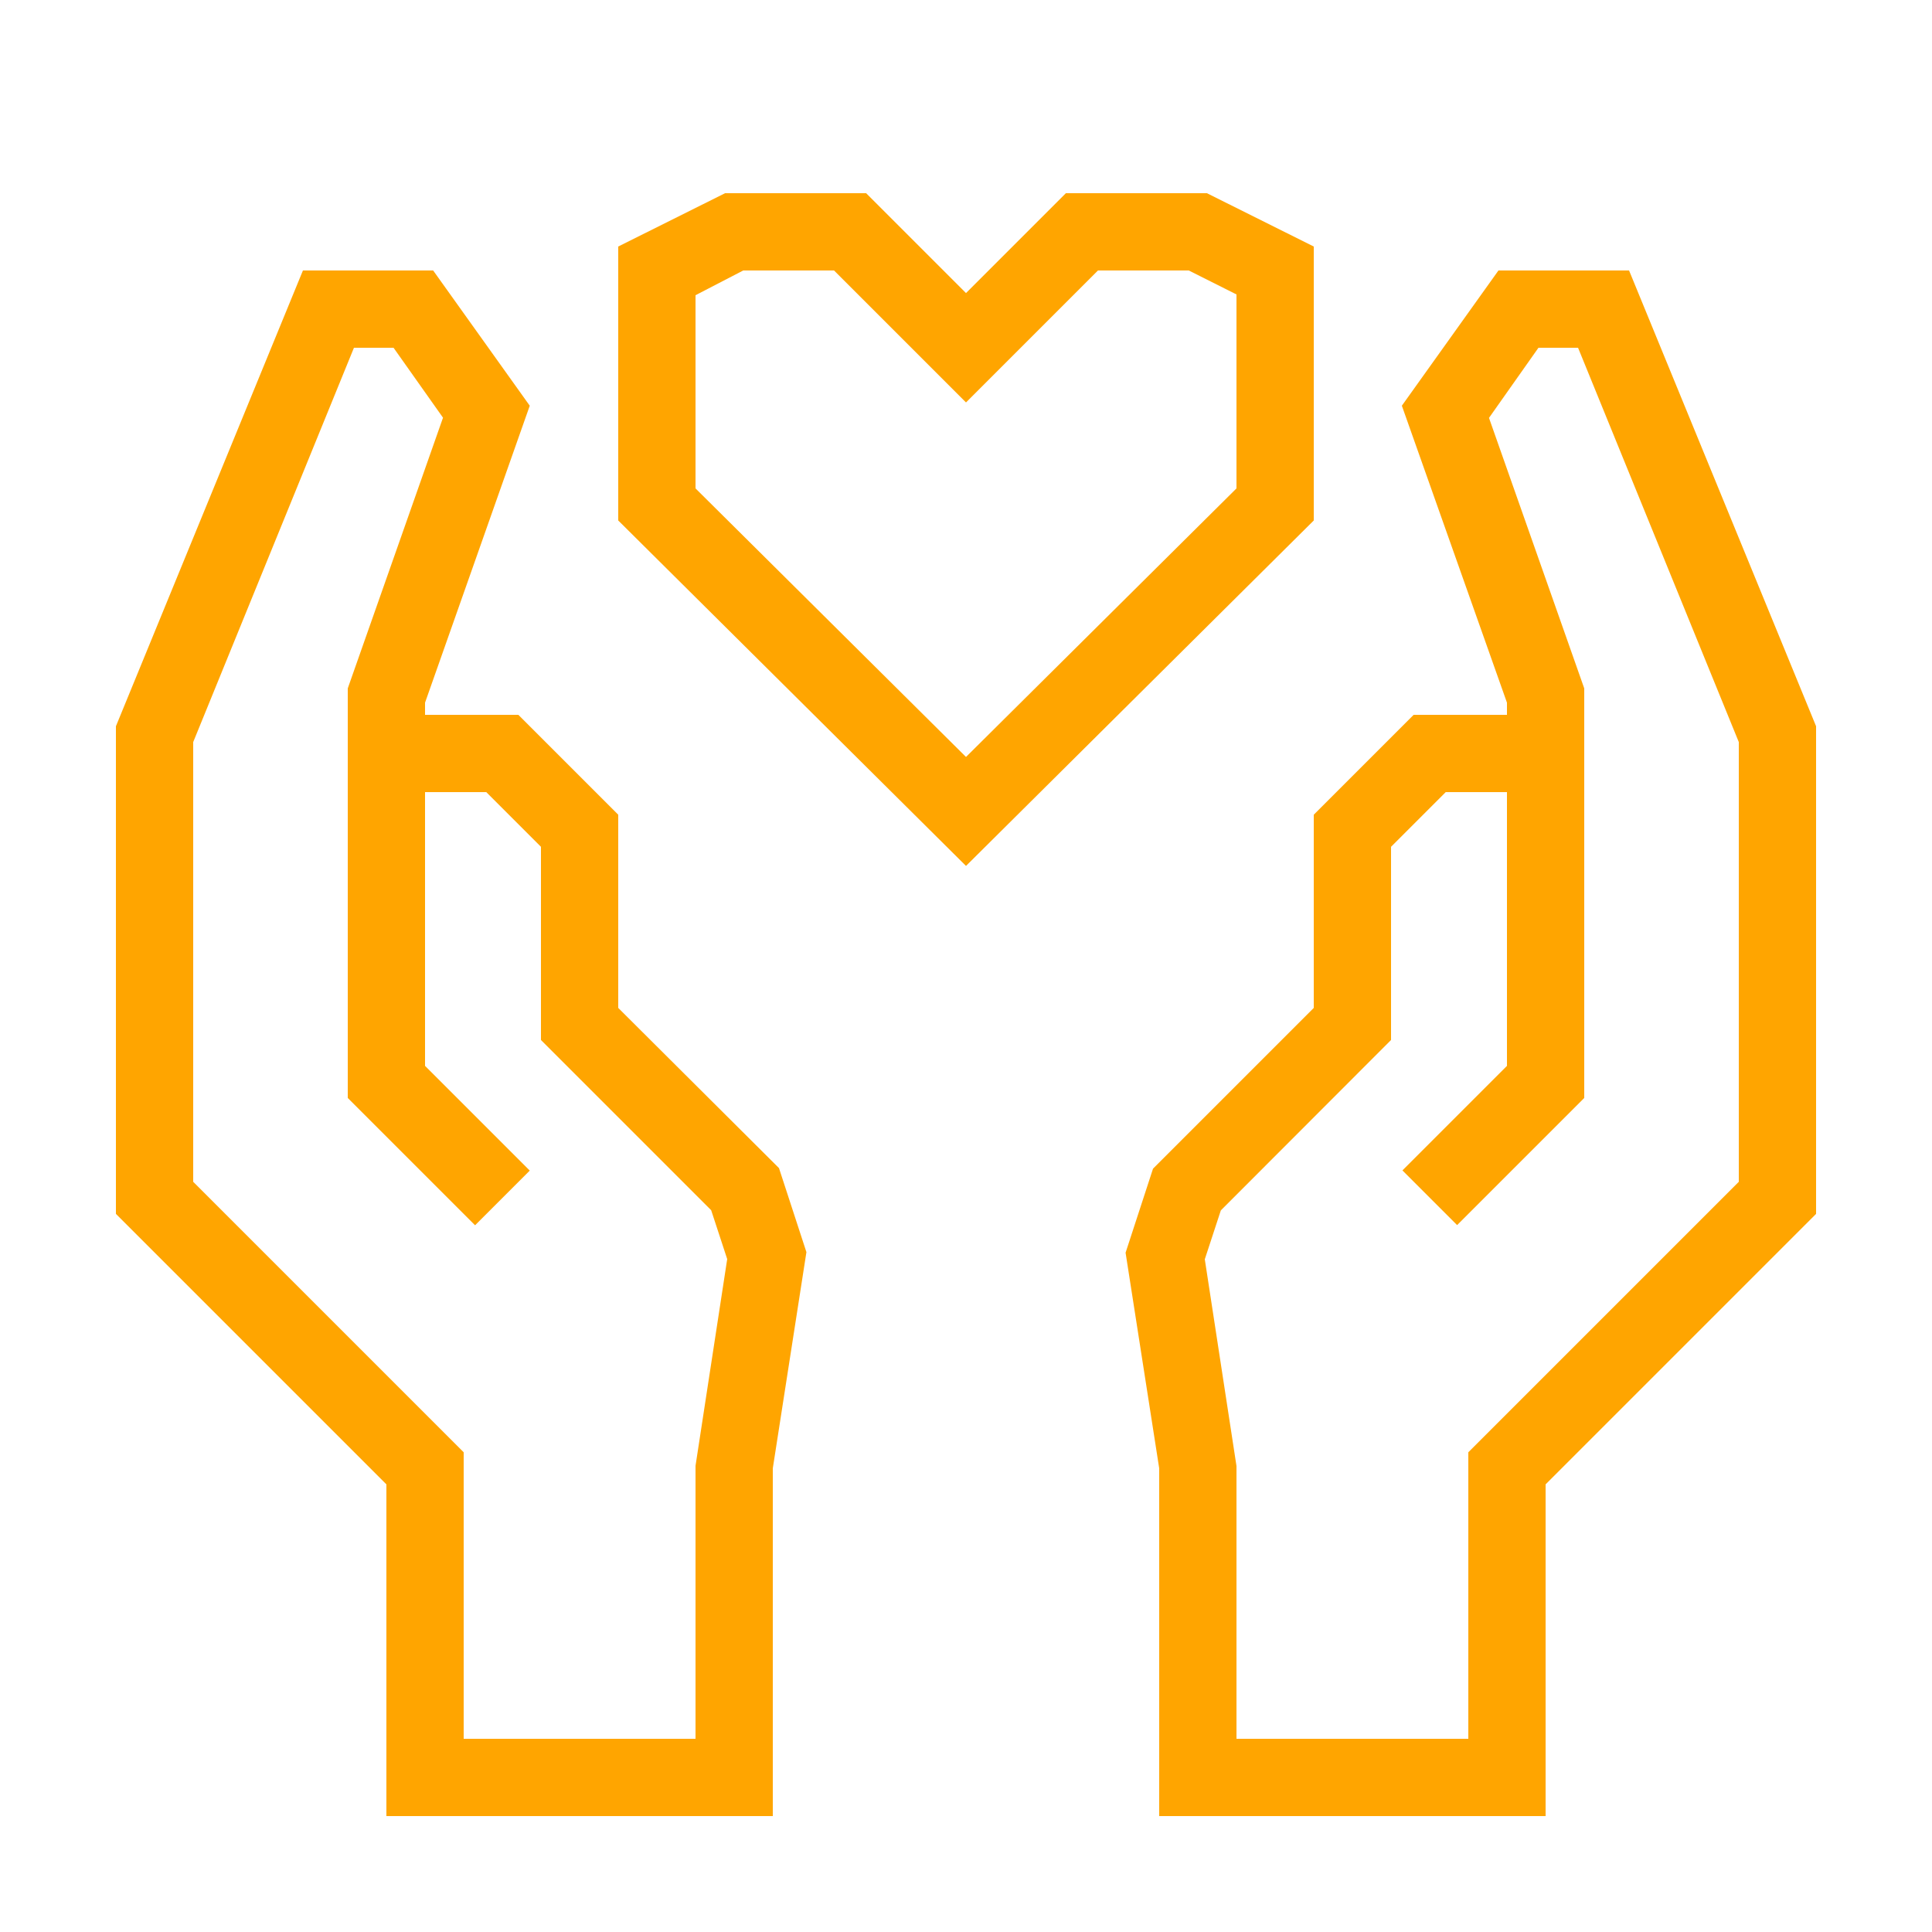
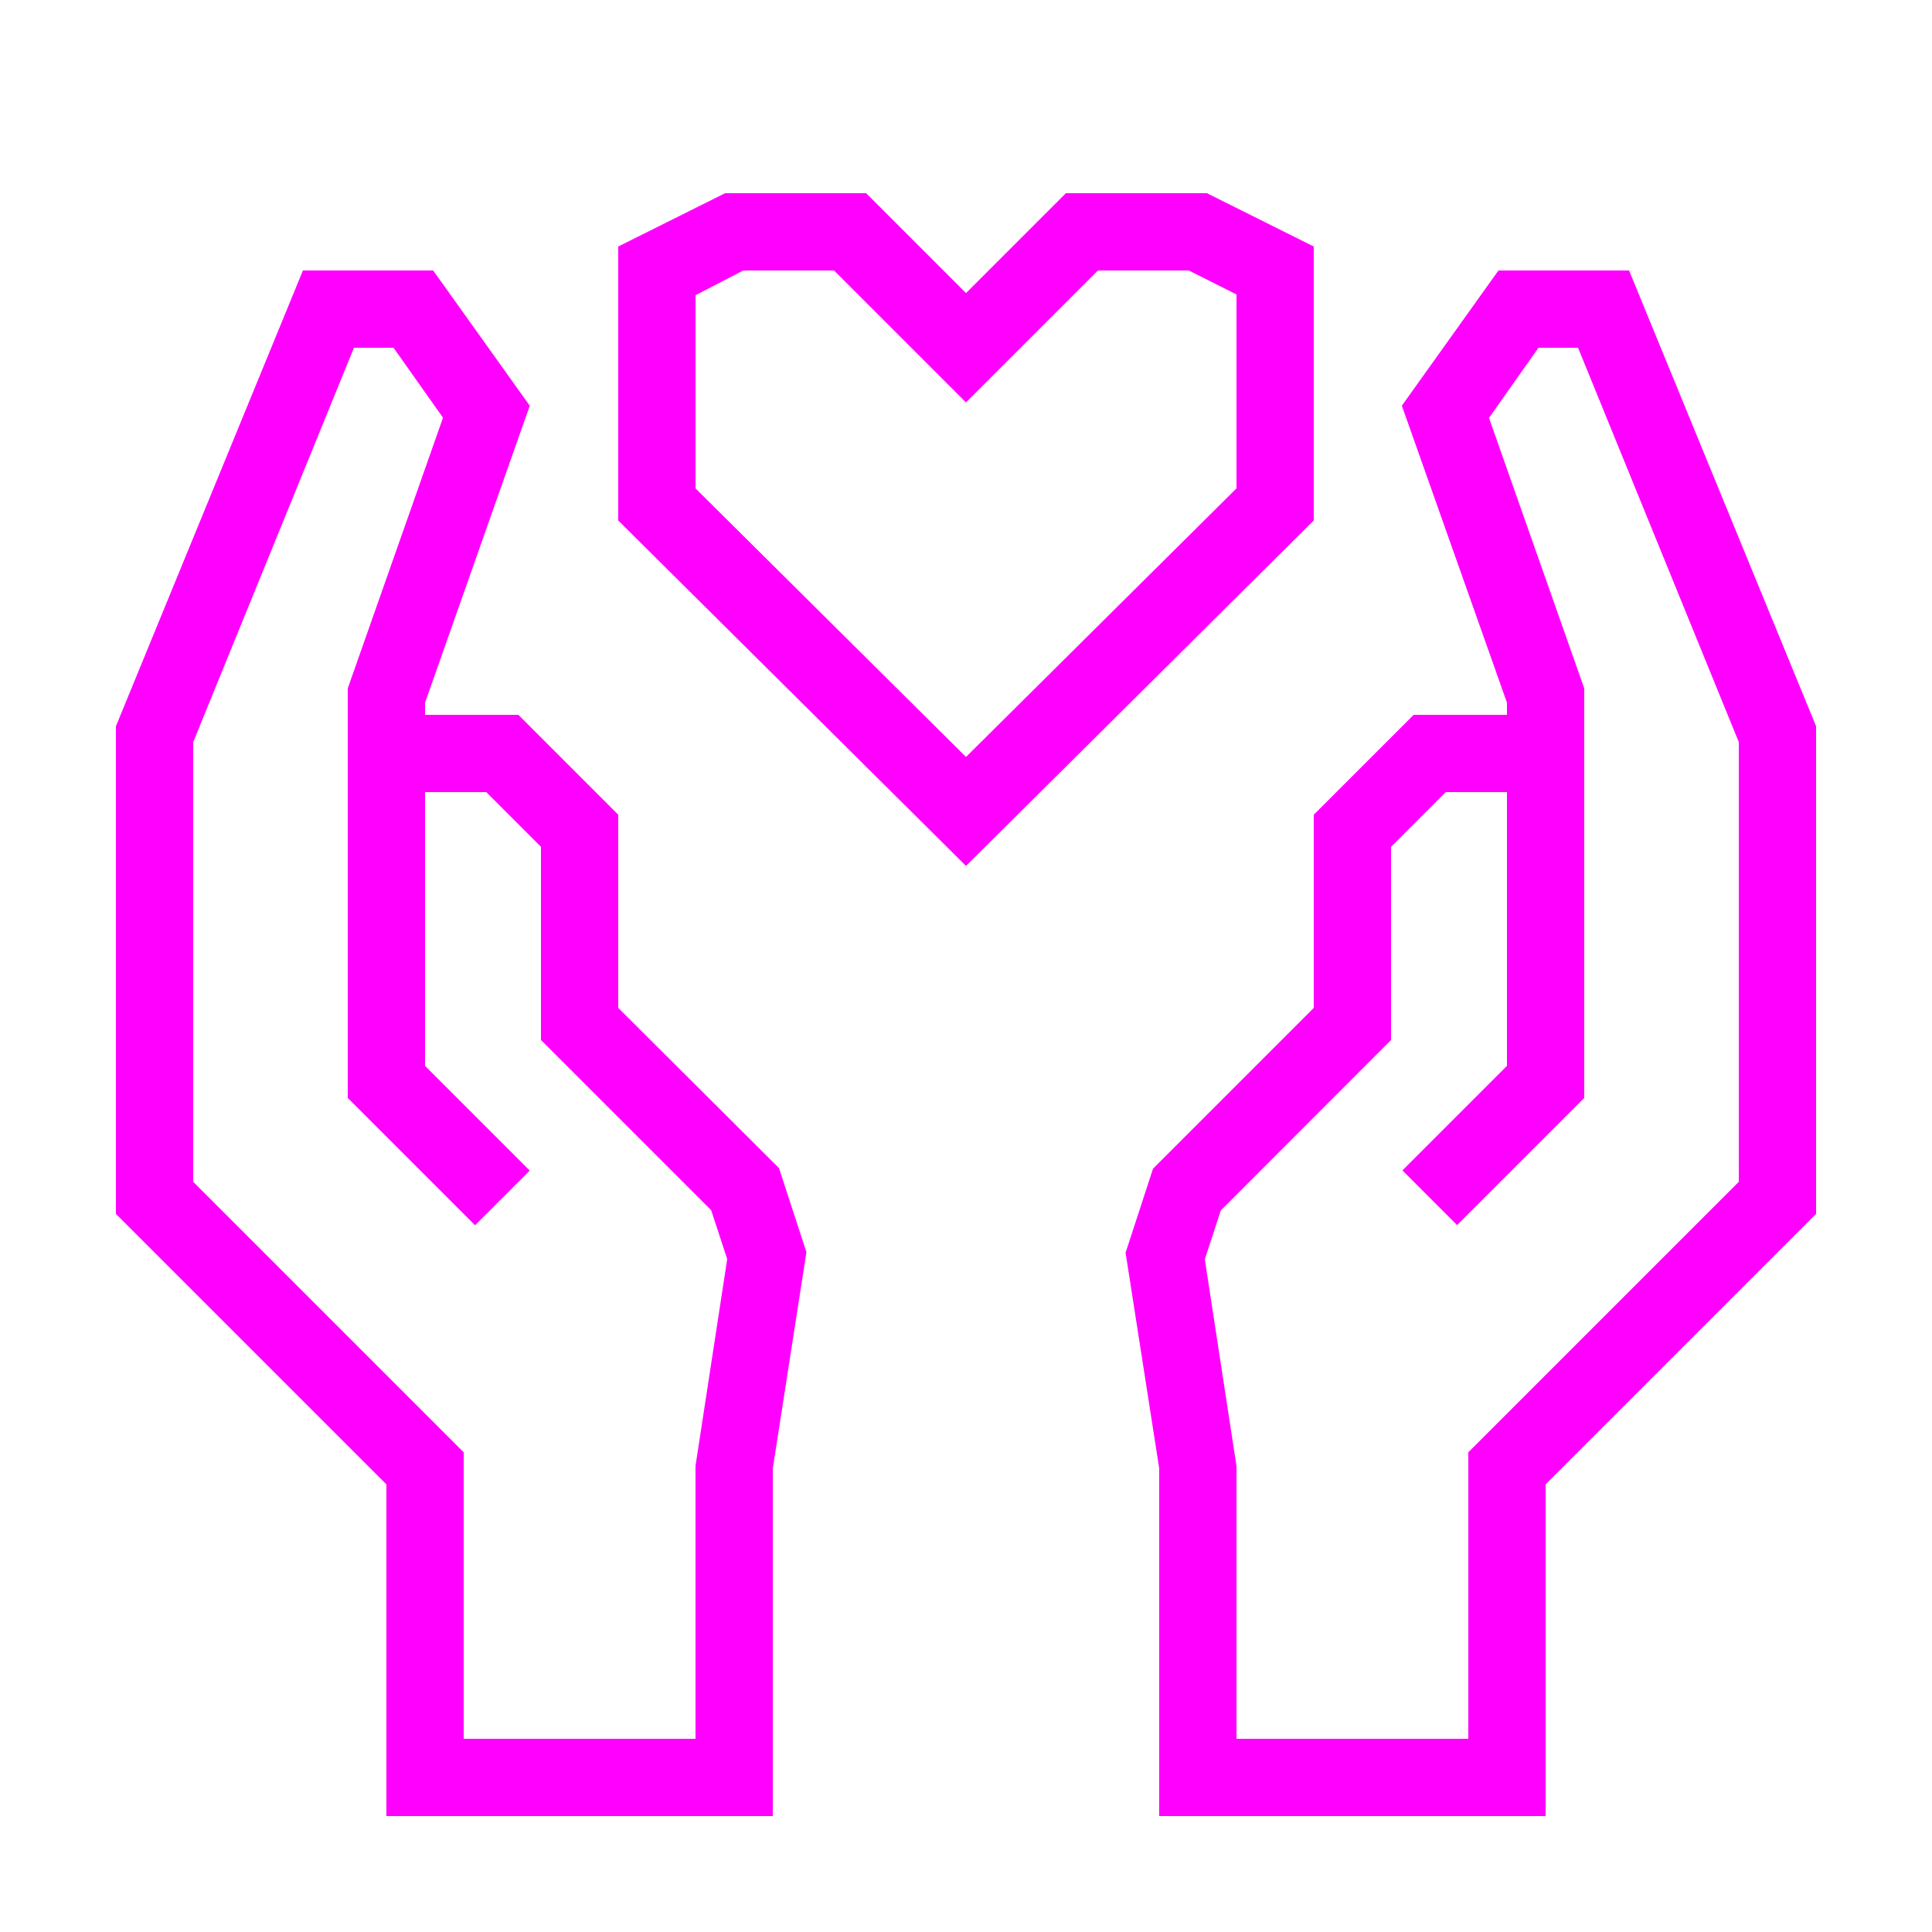
- <svg xmlns="http://www.w3.org/2000/svg" data-name="Warstwa 1" viewBox="0 0 100 100" x="0px" y="0px" style="fill:orange">
+ <svg xmlns="http://www.w3.org/2000/svg" data-name="Warstwa 1" viewBox="0 0 100 100" x="0px" y="0px" style="fill:fuchsia">
  <path d="M84.32,14H77.56l-5,7L78,36.37V37H73.17L68,42.17v10l-8.32,8.32-1.42,4.35L60,76V94H80V76.83l14-14V37.59ZM90,61.17l-14,14V90H64V75.88l-1.64-10.7.83-2.53L72,53.83v-10L74.83,41H78V55.17l-5.41,5.41,2.83,2.83L82,56.83V35.63l-4.93-14L79.63,18h2.05L90,38.41Z" />
  <path d="M32,52.17v-10L26.83,37H22v-.63L27.42,21l-5-7H15.68L6,37.59V62.83l14,14V94H40V76l1.74-11.19-1.42-4.35Zm4,23.7V90H24V75.17l-14-14V38.41L18.32,18h2.05l2.56,3.62L18,35.63V56.83l6.59,6.59,2.83-2.83L22,55.17V41h3.17L28,43.83v10l8.81,8.81.83,2.53Z" />
  <path d="M68,12.76,62.47,10h-7.3L50,15.17,44.83,10h-7.3L32,12.76V26.94L50,44.82,68,26.94ZM64,25.28,50,39.18,36,25.28v-10L38.47,14h4.7L50,20.83,56.83,14h4.7L64,15.24Z" />
</svg>
